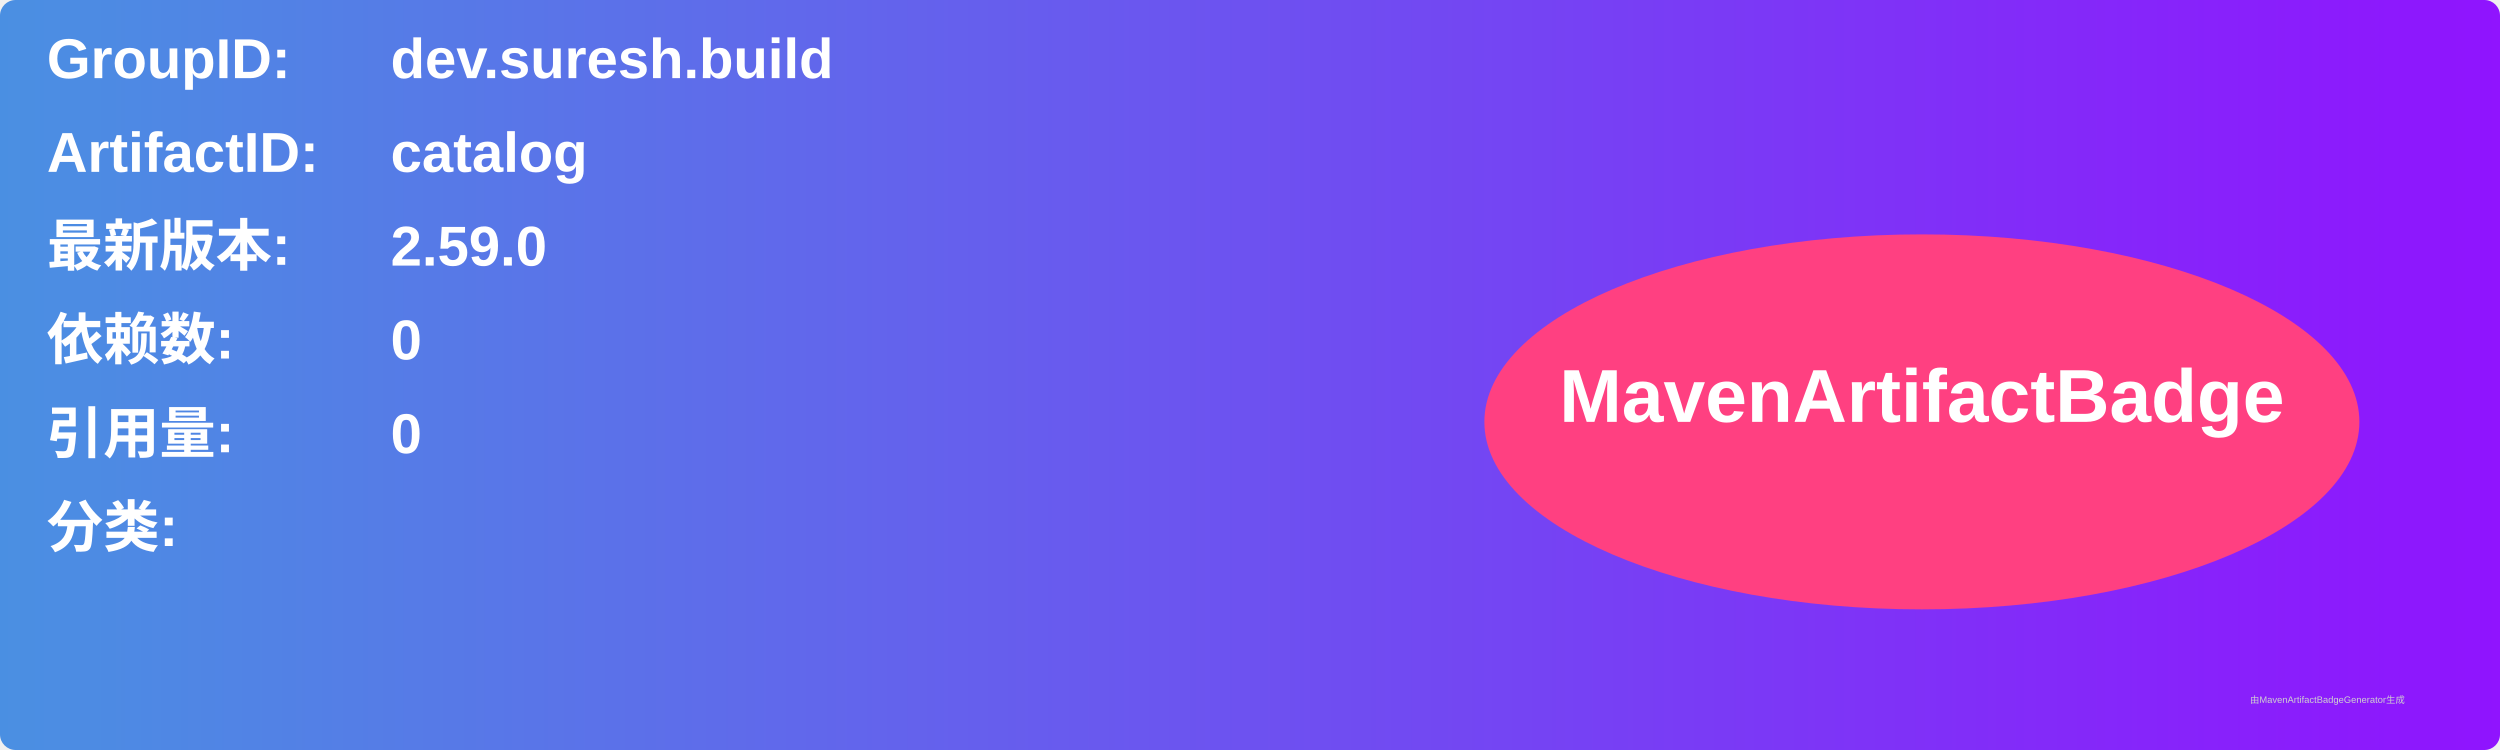
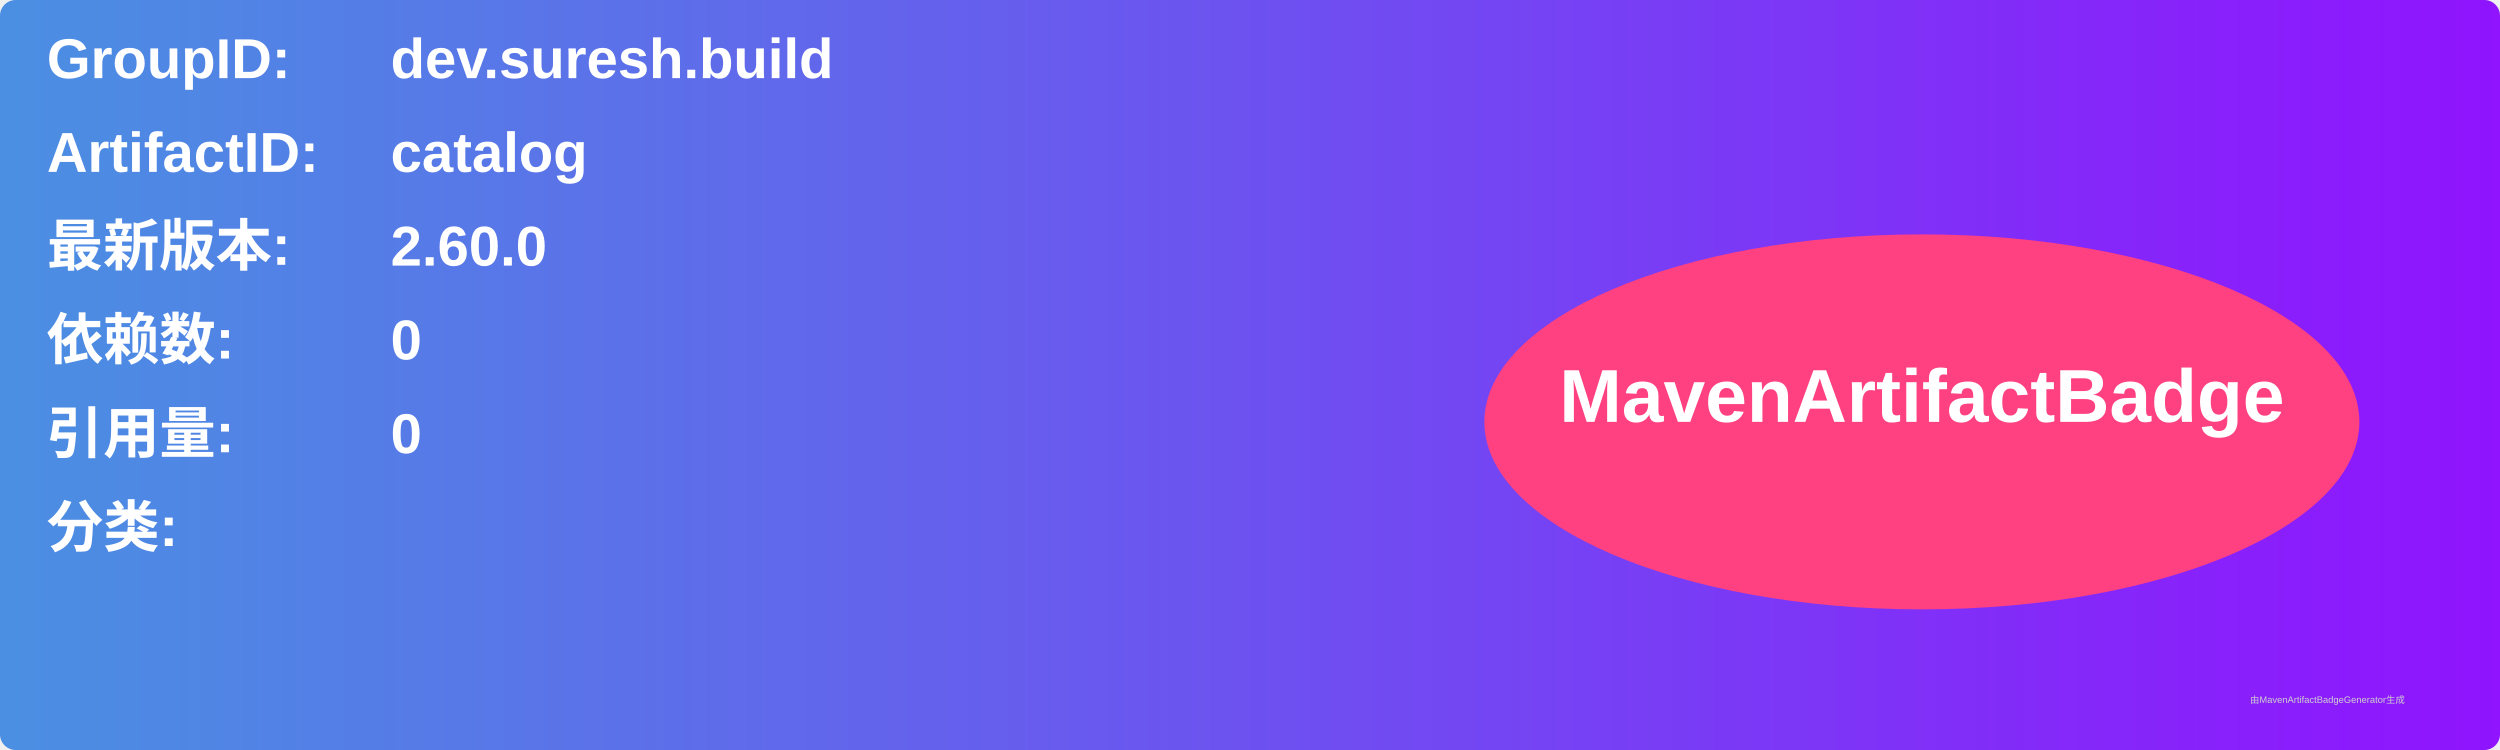
<svg xmlns="http://www.w3.org/2000/svg" width="800" height="240" viewBox="0 0 800 240">
  <linearGradient id="grad" x1="0%" y1="0%" x2="100%" y2="0%">
    <stop offset="0%" stop-color="#4a90e2" />
    <stop offset="100%" stop-color="#9013fe" />
  </linearGradient>
  <rect width="100%" height="100%" rx="5" ry="5" fill="url(#grad)" />
  <g transform="translate(15, 15)">
    <text x="0" y="10" font-family="Arial" font-size="18" fill="white" font-weight="bold" width="260">GroupID:</text>
    <text x="110" y="10" font-family="Arial" font-size="18" fill="white" font-weight="bold" width="460">dev.suresh.build</text>
    <text x="0" y="40" font-family="Arial" font-size="18" fill="white" font-weight="bold" width="260">ArtifactID:</text>
    <text x="110" y="40" font-family="Arial" font-size="18" fill="white" font-weight="bold" width="460">catalog</text>
    <text x="0" y="70" font-family="Arial" font-size="18" fill="white" font-weight="bold">最新版本:</text>
    <text x="110" y="70" font-family="Arial" font-size="18" fill="white" font-weight="bold">
-       <tspan font-weight="bold">2.59.0</tspan>
+       <tspan font-weight="bold">2.60.0</tspan>
    </text>
    <text x="0" y="100" font-family="Arial" font-size="18" fill="white" font-weight="bold">依赖数: </text>
    <text x="110" y="100" font-family="Arial" font-size="18" fill="white">
      <tspan font-weight="bold">0</tspan>
    </text>
    <text x="0" y="130" font-family="Arial" font-size="18" fill="white" font-weight="bold">引用量: </text>
    <text x="110" y="130" font-family="Arial" font-size="18" fill="white">
      <tspan font-weight="bold">0</tspan>
    </text>
    <text x="0" y="160" font-family="Arial" font-size="18" fill="white" font-weight="bold">分类:</text>
    <text x="10" y="190" font-family="Arial" font-size="10" fill="white">
      <tspan font-weight="bold" />
    </text>
    <ellipse cx="600" cy="120" rx="140" ry="60" fill="#ff4081" />
    <text x="600" y="120" text-anchor="middle" font-family="Arial" font-size="24" fill="white" font-weight="bold">MavenArtifactBadge</text>
  </g>
  <text x="720" y="225" font-family="Arial" font-size="3" fill="#d0d0d0">由MavenArtifactBadgeGenerator生成</text>
</svg>
